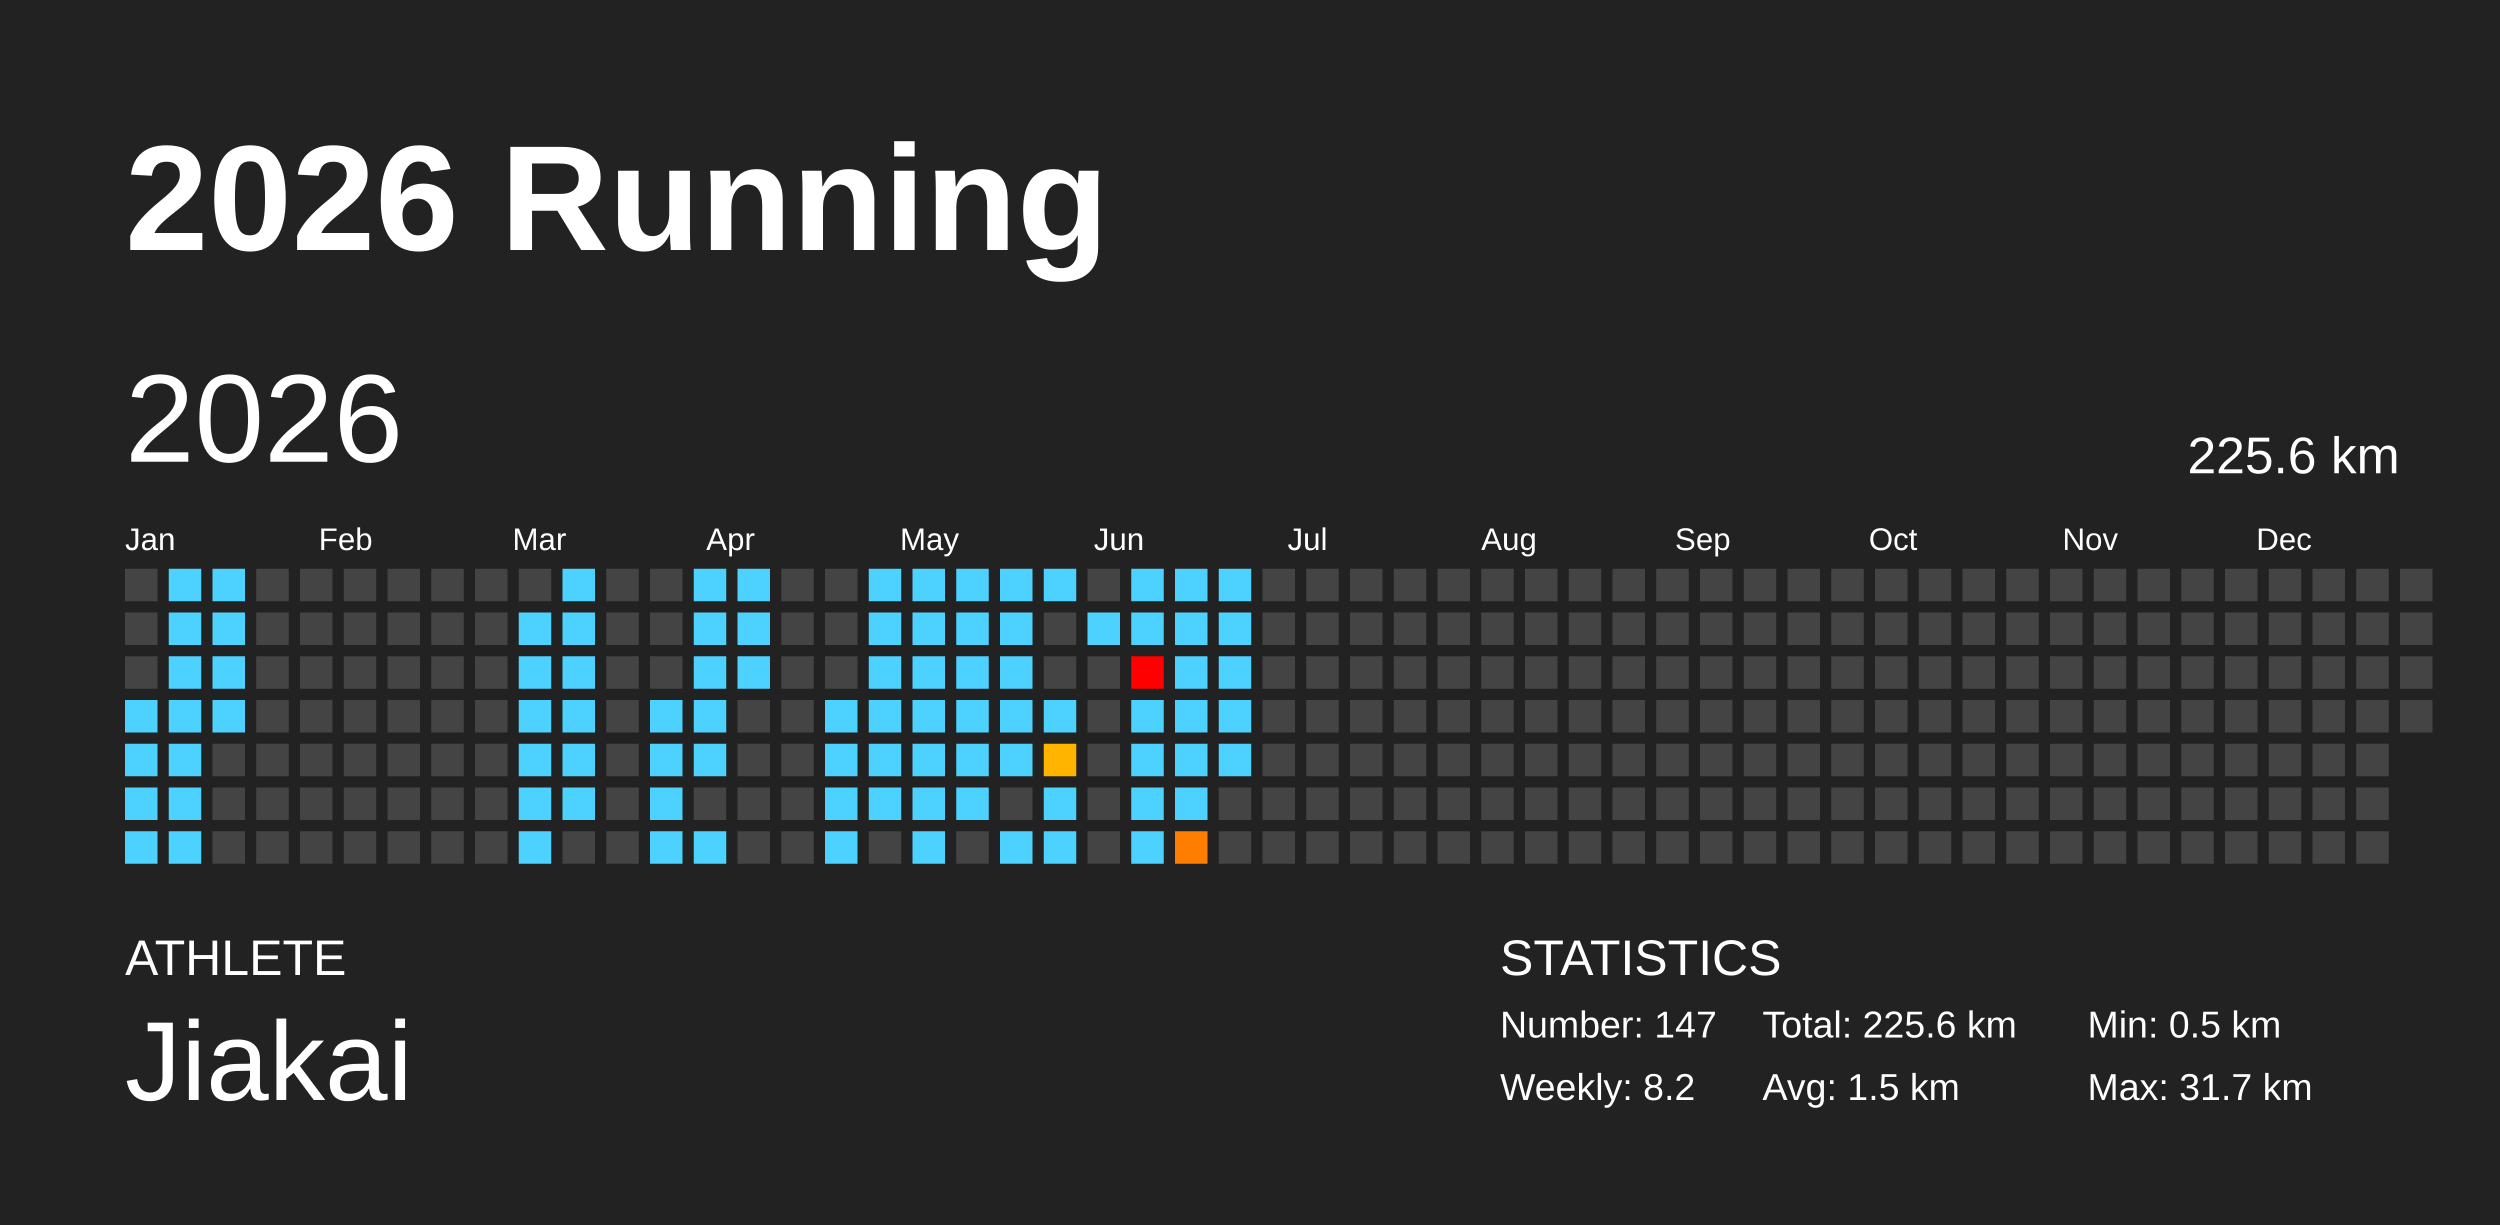
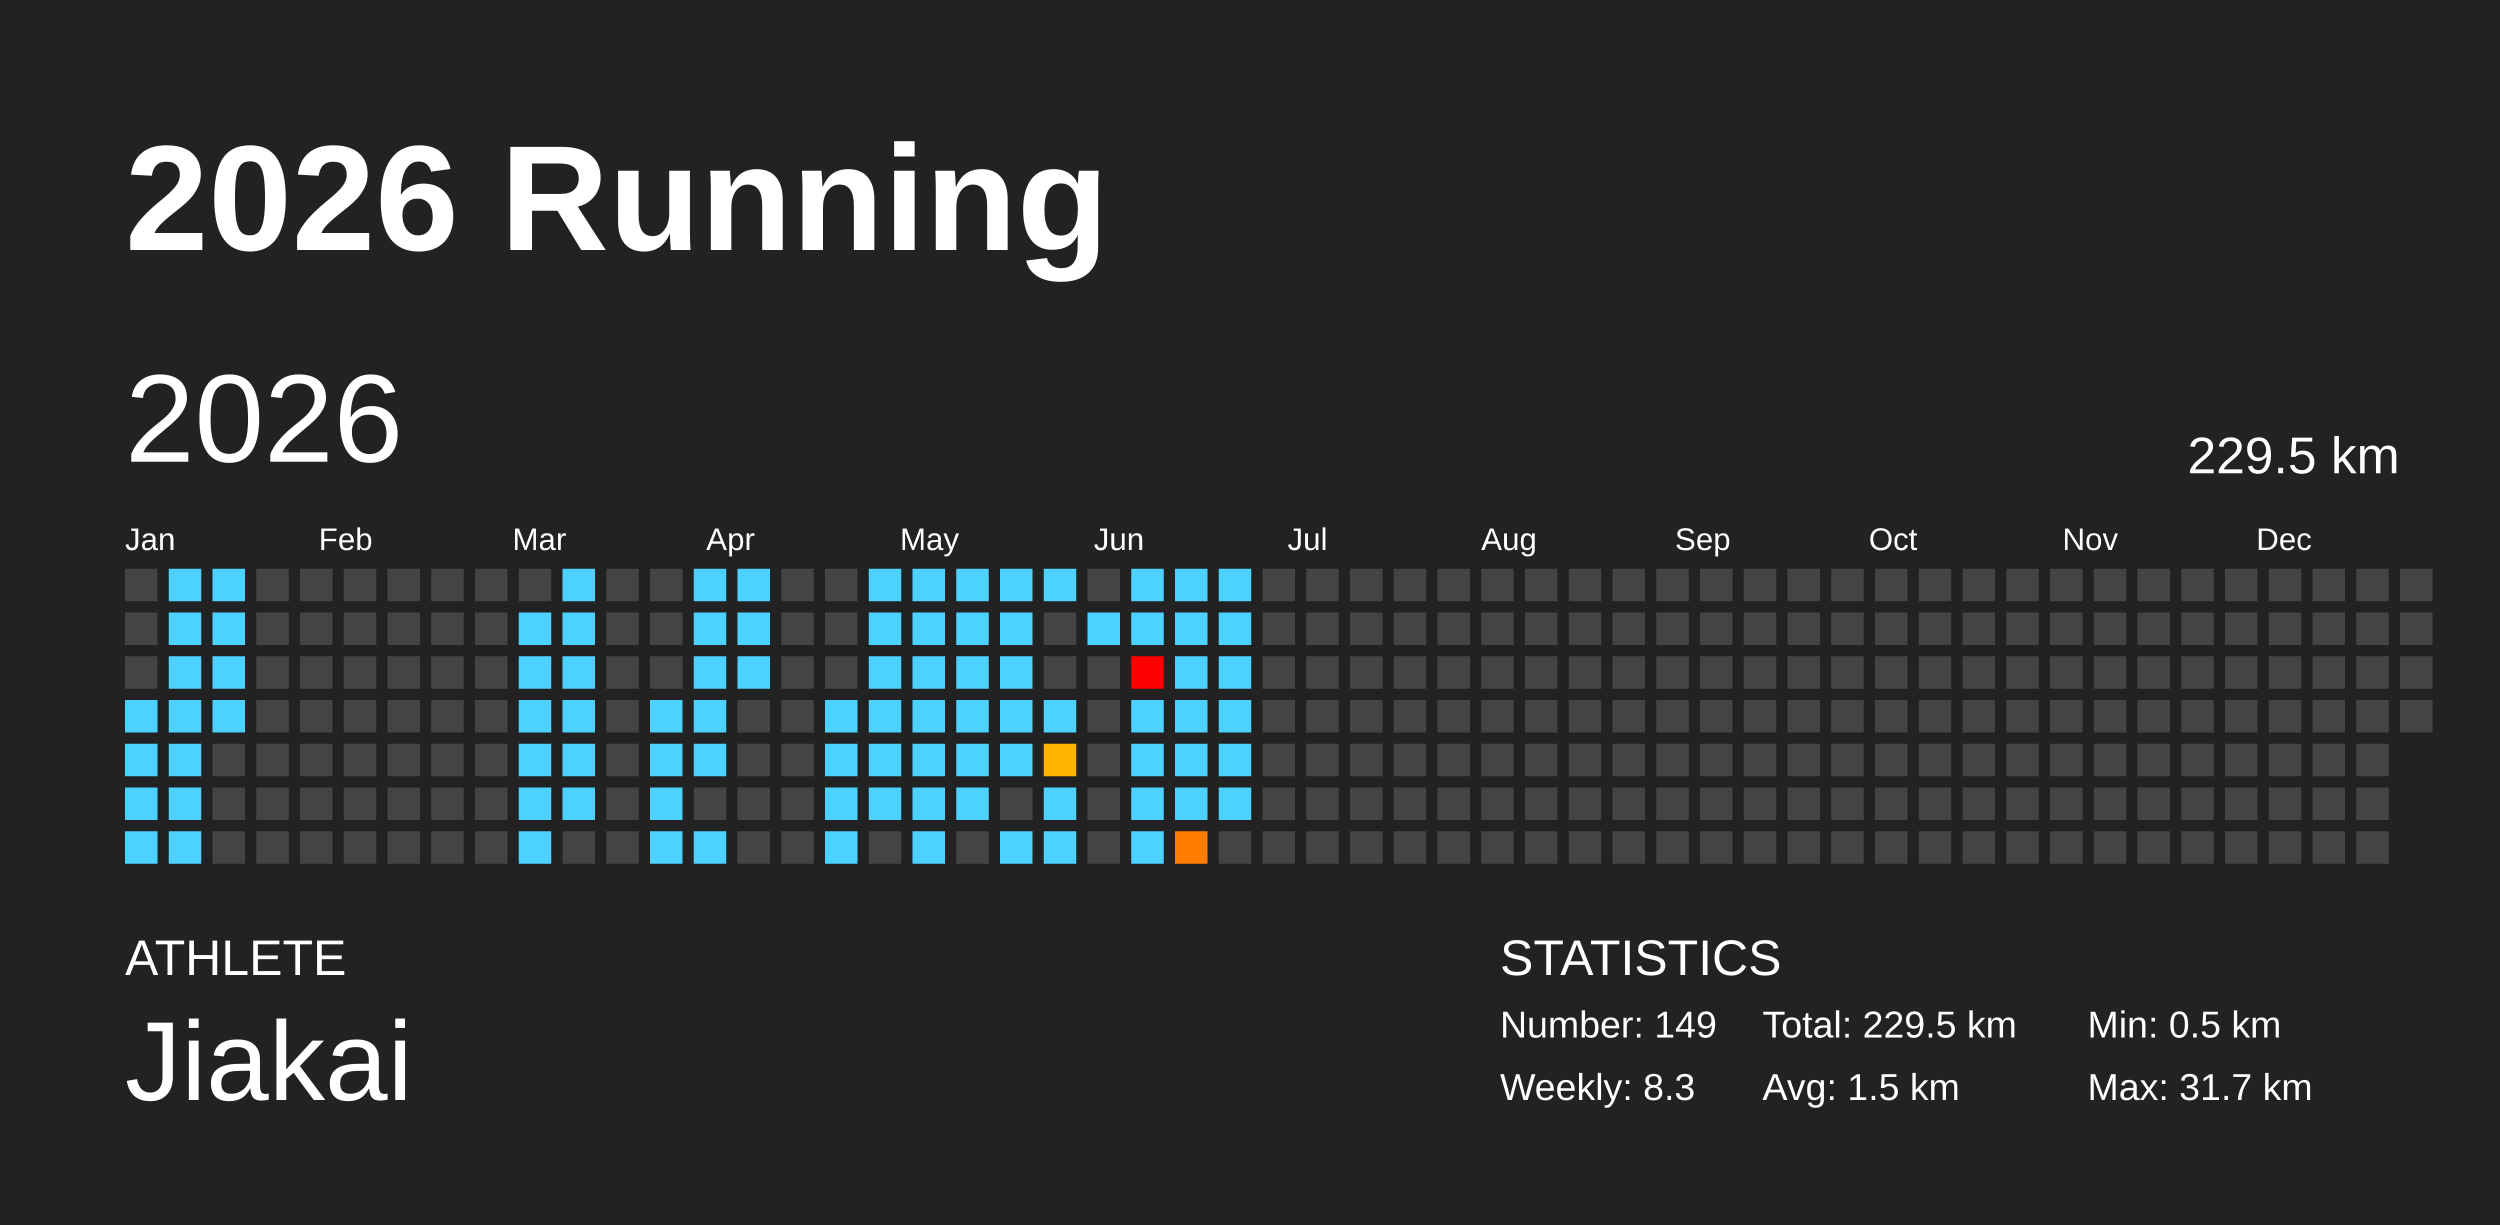
<svg xmlns="http://www.w3.org/2000/svg" baseProfile="full" height="98mm" version="1.1" viewBox="0,0,200,98" width="200mm">
  <defs />
  <rect fill="#222222" height="98" width="200" x="0" y="0" />
  <text fill="#FFFFFF" style="font-size:12px; font-family:Arial; font-weight:bold;" x="10" y="20">2026 Running</text>
  <text fill="#FFFFFF" style="font-size:4px; font-family:Arial" x="10" y="78">ATHLETE</text>
  <text fill="#FFFFFF" style="font-size:9px; font-family:Arial" x="10" y="88">Jiakai</text>
  <text fill="#FFFFFF" style="font-size:4px; font-family:Arial" x="120" y="78">STATISTICS</text>
-   <text fill="#FFFFFF" style="font-size:3px; font-family:Arial" x="120" y="83">Number: 147</text>
-   <text fill="#FFFFFF" style="font-size:3px; font-family:Arial" x="120" y="88">Weekly: 8.2</text>
-   <text fill="#FFFFFF" style="font-size:3px; font-family:Arial" x="141" y="83">Total: 225.6 km</text>
+   <text fill="#FFFFFF" style="font-size:3px; font-family:Arial" x="120" y="83">Number: 149</text>
+   <text fill="#FFFFFF" style="font-size:3px; font-family:Arial" x="120" y="88">Weekly: 8.3</text>
+   <text fill="#FFFFFF" style="font-size:3px; font-family:Arial" x="141" y="83">Total: 229.5 km</text>
  <text fill="#FFFFFF" style="font-size:3px; font-family:Arial" x="141" y="88">Avg: 1.5 km</text>
  <text fill="#FFFFFF" style="font-size:3px; font-family:Arial" x="167" y="83">Min: 0.5 km</text>
  <text fill="#FFFFFF" style="font-size:3px; font-family:Arial" x="167" y="88">Max: 31.7 km</text>
  <text dominant-baseline="hanging" fill="#FFFFFF" style="font-size:10.0px; font-family:Arial;" x="10" y="30">2026</text>
-   <text dominant-baseline="hanging" fill="#FFFFFF" style="font-size:4.125px; font-family:Arial;" x="175" y="35">225.6 km</text>
+   <text dominant-baseline="hanging" fill="#FFFFFF" style="font-size:4.125px; font-family:Arial;" x="175" y="35">229.5 km</text>
  <text fill="#FFFFFF" style="font-size:2.5px; font-family:Arial" x="10.0" y="44">Jan</text>
  <text fill="#FFFFFF" style="font-size:2.5px; font-family:Arial" x="25.5" y="44">Feb</text>
  <text fill="#FFFFFF" style="font-size:2.5px; font-family:Arial" x="41.0" y="44">Mar</text>
  <text fill="#FFFFFF" style="font-size:2.5px; font-family:Arial" x="56.5" y="44">Apr</text>
  <text fill="#FFFFFF" style="font-size:2.5px; font-family:Arial" x="72.0" y="44">May</text>
  <text fill="#FFFFFF" style="font-size:2.5px; font-family:Arial" x="87.5" y="44">Jun</text>
  <text fill="#FFFFFF" style="font-size:2.5px; font-family:Arial" x="103.0" y="44">Jul</text>
  <text fill="#FFFFFF" style="font-size:2.5px; font-family:Arial" x="118.5" y="44">Aug</text>
  <text fill="#FFFFFF" style="font-size:2.5px; font-family:Arial" x="134.0" y="44">Sep</text>
  <text fill="#FFFFFF" style="font-size:2.5px; font-family:Arial" x="149.5" y="44">Oct</text>
  <text fill="#FFFFFF" style="font-size:2.5px; font-family:Arial" x="165.0" y="44">Nov</text>
  <text fill="#FFFFFF" style="font-size:2.5px; font-family:Arial" x="180.5" y="44">Dec</text>
  <rect fill="#444444" height="2.6" width="2.6" x="10.0" y="45.5" />
  <rect fill="#444444" height="2.6" width="2.6" x="10.0" y="49.0" />
  <rect fill="#444444" height="2.6" width="2.6" x="10.0" y="52.5" />
  <rect fill="#4dd2ff" height="2.6" width="2.6" x="10.0" y="56.0" />
  <rect fill="#4dd2ff" height="2.6" width="2.6" x="10.0" y="59.5" />
  <rect fill="#4dd2ff" height="2.6" width="2.6" x="10.0" y="63.0" />
  <rect fill="#4dd2ff" height="2.6" width="2.6" x="10.0" y="66.5" />
  <rect fill="#4dd2ff" height="2.6" width="2.6" x="13.5" y="45.5" />
  <rect fill="#4dd2ff" height="2.6" width="2.6" x="13.5" y="49.0" />
  <rect fill="#4dd2ff" height="2.6" width="2.6" x="13.5" y="52.5" />
  <rect fill="#4dd2ff" height="2.6" width="2.6" x="13.5" y="56.0" />
  <rect fill="#4dd2ff" height="2.6" width="2.6" x="13.5" y="59.5" />
  <rect fill="#4dd2ff" height="2.6" width="2.6" x="13.5" y="63.0" />
  <rect fill="#4dd2ff" height="2.6" width="2.6" x="13.5" y="66.5" />
  <rect fill="#4dd2ff" height="2.6" width="2.6" x="17.0" y="45.5" />
  <rect fill="#4dd2ff" height="2.6" width="2.6" x="17.0" y="49.0" />
  <rect fill="#4dd2ff" height="2.6" width="2.6" x="17.0" y="52.5" />
  <rect fill="#4dd2ff" height="2.6" width="2.6" x="17.0" y="56.0" />
  <rect fill="#444444" height="2.6" width="2.6" x="17.0" y="59.5" />
  <rect fill="#444444" height="2.6" width="2.6" x="17.0" y="63.0" />
  <rect fill="#444444" height="2.6" width="2.6" x="17.0" y="66.5" />
  <rect fill="#444444" height="2.6" width="2.6" x="20.5" y="45.5" />
  <rect fill="#444444" height="2.6" width="2.6" x="20.5" y="49.0" />
  <rect fill="#444444" height="2.6" width="2.6" x="20.5" y="52.5" />
  <rect fill="#444444" height="2.6" width="2.6" x="20.5" y="56.0" />
  <rect fill="#444444" height="2.6" width="2.6" x="20.5" y="59.5" />
  <rect fill="#444444" height="2.6" width="2.6" x="20.5" y="63.0" />
  <rect fill="#444444" height="2.6" width="2.6" x="20.5" y="66.5" />
  <rect fill="#444444" height="2.6" width="2.6" x="24.0" y="45.5" />
  <rect fill="#444444" height="2.6" width="2.6" x="24.0" y="49.0" />
  <rect fill="#444444" height="2.6" width="2.6" x="24.0" y="52.5" />
  <rect fill="#444444" height="2.6" width="2.6" x="24.0" y="56.0" />
  <rect fill="#444444" height="2.6" width="2.6" x="24.0" y="59.5" />
  <rect fill="#444444" height="2.6" width="2.6" x="24.0" y="63.0" />
  <rect fill="#444444" height="2.6" width="2.6" x="24.0" y="66.5" />
  <rect fill="#444444" height="2.6" width="2.6" x="27.5" y="45.5" />
  <rect fill="#444444" height="2.6" width="2.6" x="27.5" y="49.0" />
  <rect fill="#444444" height="2.6" width="2.6" x="27.5" y="52.5" />
  <rect fill="#444444" height="2.6" width="2.6" x="27.5" y="56.0" />
  <rect fill="#444444" height="2.6" width="2.6" x="27.5" y="59.5" />
  <rect fill="#444444" height="2.6" width="2.6" x="27.5" y="63.0" />
  <rect fill="#444444" height="2.6" width="2.6" x="27.5" y="66.5" />
  <rect fill="#444444" height="2.6" width="2.6" x="31.0" y="45.5" />
  <rect fill="#444444" height="2.6" width="2.6" x="31.0" y="49.0" />
  <rect fill="#444444" height="2.6" width="2.6" x="31.0" y="52.5" />
  <rect fill="#444444" height="2.6" width="2.6" x="31.0" y="56.0" />
  <rect fill="#444444" height="2.6" width="2.6" x="31.0" y="59.5" />
  <rect fill="#444444" height="2.6" width="2.6" x="31.0" y="63.0" />
  <rect fill="#444444" height="2.6" width="2.6" x="31.0" y="66.5" />
  <rect fill="#444444" height="2.6" width="2.6" x="34.5" y="45.5" />
  <rect fill="#444444" height="2.6" width="2.6" x="34.5" y="49.0" />
  <rect fill="#444444" height="2.6" width="2.6" x="34.5" y="52.5" />
  <rect fill="#444444" height="2.6" width="2.6" x="34.5" y="56.0" />
  <rect fill="#444444" height="2.6" width="2.6" x="34.5" y="59.5" />
  <rect fill="#444444" height="2.6" width="2.6" x="34.5" y="63.0" />
  <rect fill="#444444" height="2.6" width="2.6" x="34.5" y="66.5" />
  <rect fill="#444444" height="2.6" width="2.6" x="38.0" y="45.5" />
  <rect fill="#444444" height="2.6" width="2.6" x="38.0" y="49.0" />
  <rect fill="#444444" height="2.6" width="2.6" x="38.0" y="52.5" />
  <rect fill="#444444" height="2.6" width="2.6" x="38.0" y="56.0" />
  <rect fill="#444444" height="2.6" width="2.6" x="38.0" y="59.5" />
  <rect fill="#444444" height="2.6" width="2.6" x="38.0" y="63.0" />
  <rect fill="#444444" height="2.6" width="2.6" x="38.0" y="66.5" />
  <rect fill="#444444" height="2.6" width="2.6" x="41.5" y="45.5" />
  <rect fill="#4dd2ff" height="2.6" width="2.6" x="41.5" y="49.0" />
  <rect fill="#4dd2ff" height="2.6" width="2.6" x="41.5" y="52.5" />
  <rect fill="#4dd2ff" height="2.6" width="2.6" x="41.5" y="56.0" />
  <rect fill="#4dd2ff" height="2.6" width="2.6" x="41.5" y="59.5" />
  <rect fill="#4dd2ff" height="2.6" width="2.6" x="41.5" y="63.0" />
  <rect fill="#4dd2ff" height="2.6" width="2.6" x="41.5" y="66.5" />
  <rect fill="#4dd2ff" height="2.6" width="2.6" x="45.0" y="45.5" />
  <rect fill="#4dd2ff" height="2.6" width="2.6" x="45.0" y="49.0" />
  <rect fill="#4dd2ff" height="2.6" width="2.6" x="45.0" y="52.5" />
  <rect fill="#4dd2ff" height="2.6" width="2.6" x="45.0" y="56.0" />
  <rect fill="#4dd2ff" height="2.6" width="2.6" x="45.0" y="59.5" />
  <rect fill="#4dd2ff" height="2.6" width="2.6" x="45.0" y="63.0" />
  <rect fill="#444444" height="2.6" width="2.6" x="45.0" y="66.5" />
  <rect fill="#444444" height="2.6" width="2.6" x="48.5" y="45.5" />
  <rect fill="#444444" height="2.6" width="2.6" x="48.5" y="49.0" />
  <rect fill="#444444" height="2.6" width="2.6" x="48.5" y="52.5" />
  <rect fill="#444444" height="2.6" width="2.6" x="48.5" y="56.0" />
  <rect fill="#444444" height="2.6" width="2.6" x="48.5" y="59.5" />
  <rect fill="#444444" height="2.6" width="2.6" x="48.5" y="63.0" />
  <rect fill="#444444" height="2.6" width="2.6" x="48.5" y="66.5" />
  <rect fill="#444444" height="2.6" width="2.6" x="52.0" y="45.5" />
  <rect fill="#444444" height="2.6" width="2.6" x="52.0" y="49.0" />
  <rect fill="#444444" height="2.6" width="2.6" x="52.0" y="52.5" />
  <rect fill="#4dd2ff" height="2.6" width="2.6" x="52.0" y="56.0" />
  <rect fill="#4dd2ff" height="2.6" width="2.6" x="52.0" y="59.5" />
  <rect fill="#4dd2ff" height="2.6" width="2.6" x="52.0" y="63.0" />
  <rect fill="#4dd2ff" height="2.6" width="2.6" x="52.0" y="66.5" />
  <rect fill="#4dd2ff" height="2.6" width="2.6" x="55.5" y="45.5" />
  <rect fill="#4dd2ff" height="2.6" width="2.6" x="55.5" y="49.0" />
  <rect fill="#4dd2ff" height="2.6" width="2.6" x="55.5" y="52.5" />
  <rect fill="#4dd2ff" height="2.6" width="2.6" x="55.5" y="56.0" />
  <rect fill="#4dd2ff" height="2.6" width="2.6" x="55.5" y="59.5" />
  <rect fill="#444444" height="2.6" width="2.6" x="55.5" y="63.0" />
  <rect fill="#4dd2ff" height="2.6" width="2.6" x="55.5" y="66.5" />
  <rect fill="#4dd2ff" height="2.6" width="2.6" x="59.0" y="45.5" />
  <rect fill="#4dd2ff" height="2.6" width="2.6" x="59.0" y="49.0" />
  <rect fill="#4dd2ff" height="2.6" width="2.6" x="59.0" y="52.5" />
  <rect fill="#444444" height="2.6" width="2.6" x="59.0" y="56.0" />
  <rect fill="#444444" height="2.6" width="2.6" x="59.0" y="59.5" />
  <rect fill="#444444" height="2.6" width="2.6" x="59.0" y="63.0" />
  <rect fill="#444444" height="2.6" width="2.6" x="59.0" y="66.5" />
  <rect fill="#444444" height="2.6" width="2.6" x="62.5" y="45.5" />
  <rect fill="#444444" height="2.6" width="2.6" x="62.5" y="49.0" />
  <rect fill="#444444" height="2.6" width="2.6" x="62.5" y="52.5" />
  <rect fill="#444444" height="2.6" width="2.6" x="62.5" y="56.0" />
  <rect fill="#444444" height="2.6" width="2.6" x="62.5" y="59.5" />
  <rect fill="#444444" height="2.6" width="2.6" x="62.5" y="63.0" />
  <rect fill="#444444" height="2.6" width="2.6" x="62.5" y="66.5" />
  <rect fill="#444444" height="2.6" width="2.6" x="66.0" y="45.5" />
  <rect fill="#444444" height="2.6" width="2.6" x="66.0" y="49.0" />
  <rect fill="#444444" height="2.6" width="2.6" x="66.0" y="52.5" />
  <rect fill="#4dd2ff" height="2.6" width="2.6" x="66.0" y="56.0" />
  <rect fill="#4dd2ff" height="2.6" width="2.6" x="66.0" y="59.5" />
  <rect fill="#4dd2ff" height="2.6" width="2.6" x="66.0" y="63.0" />
  <rect fill="#4dd2ff" height="2.6" width="2.6" x="66.0" y="66.5" />
  <rect fill="#4dd2ff" height="2.6" width="2.6" x="69.5" y="45.5" />
  <rect fill="#4dd2ff" height="2.6" width="2.6" x="69.5" y="49.0" />
  <rect fill="#4dd2ff" height="2.6" width="2.6" x="69.5" y="52.5" />
  <rect fill="#4dd2ff" height="2.6" width="2.6" x="69.5" y="56.0" />
  <rect fill="#4dd2ff" height="2.6" width="2.6" x="69.5" y="59.5" />
  <rect fill="#4dd2ff" height="2.6" width="2.6" x="69.5" y="63.0" />
  <rect fill="#444444" height="2.6" width="2.6" x="69.5" y="66.5" />
  <rect fill="#4dd2ff" height="2.6" width="2.6" x="73.0" y="45.5" />
  <rect fill="#4dd2ff" height="2.6" width="2.6" x="73.0" y="49.0" />
  <rect fill="#4dd2ff" height="2.6" width="2.6" x="73.0" y="52.5" />
  <rect fill="#4dd2ff" height="2.6" width="2.6" x="73.0" y="56.0" />
  <rect fill="#4dd2ff" height="2.6" width="2.6" x="73.0" y="59.5" />
  <rect fill="#4dd2ff" height="2.6" width="2.6" x="73.0" y="63.0" />
  <rect fill="#4dd2ff" height="2.6" width="2.6" x="73.0" y="66.5" />
  <rect fill="#4dd2ff" height="2.6" width="2.6" x="76.5" y="45.5" />
  <rect fill="#4dd2ff" height="2.6" width="2.6" x="76.5" y="49.0" />
  <rect fill="#4dd2ff" height="2.6" width="2.6" x="76.5" y="52.5" />
  <rect fill="#4dd2ff" height="2.6" width="2.6" x="76.5" y="56.0" />
  <rect fill="#4dd2ff" height="2.6" width="2.6" x="76.5" y="59.5" />
  <rect fill="#4dd2ff" height="2.6" width="2.6" x="76.5" y="63.0" />
  <rect fill="#444444" height="2.6" width="2.6" x="76.5" y="66.5" />
  <rect fill="#4dd2ff" height="2.6" width="2.6" x="80.0" y="45.5" />
  <rect fill="#4dd2ff" height="2.6" width="2.6" x="80.0" y="49.0" />
  <rect fill="#4dd2ff" height="2.6" width="2.6" x="80.0" y="52.5" />
  <rect fill="#4dd2ff" height="2.6" width="2.6" x="80.0" y="56.0" />
  <rect fill="#4dd2ff" height="2.6" width="2.6" x="80.0" y="59.5" />
  <rect fill="#444444" height="2.6" width="2.6" x="80.0" y="63.0" />
  <rect fill="#4dd2ff" height="2.6" width="2.6" x="80.0" y="66.5" />
  <rect fill="#4dd2ff" height="2.6" width="2.6" x="83.5" y="45.5" />
  <rect fill="#444444" height="2.6" width="2.6" x="83.5" y="49.0" />
  <rect fill="#444444" height="2.6" width="2.6" x="83.5" y="52.5" />
  <rect fill="#4dd2ff" height="2.6" width="2.6" x="83.5" y="56.0" />
  <rect fill="#ffb400" height="2.6" width="2.6" x="83.5" y="59.5" />
  <rect fill="#4dd2ff" height="2.6" width="2.6" x="83.5" y="63.0" />
  <rect fill="#4dd2ff" height="2.6" width="2.6" x="83.5" y="66.5" />
  <rect fill="#444444" height="2.6" width="2.6" x="87.0" y="45.5" />
  <rect fill="#4dd2ff" height="2.6" width="2.6" x="87.0" y="49.0" />
  <rect fill="#444444" height="2.6" width="2.6" x="87.0" y="52.5" />
  <rect fill="#444444" height="2.6" width="2.6" x="87.0" y="56.0" />
  <rect fill="#444444" height="2.6" width="2.6" x="87.0" y="59.5" />
  <rect fill="#444444" height="2.6" width="2.6" x="87.0" y="63.0" />
  <rect fill="#444444" height="2.6" width="2.6" x="87.0" y="66.5" />
  <rect fill="#4dd2ff" height="2.6" width="2.6" x="90.5" y="45.5" />
  <rect fill="#4dd2ff" height="2.6" width="2.6" x="90.5" y="49.0" />
  <rect fill="red" height="2.6" width="2.6" x="90.5" y="52.5" />
  <rect fill="#4dd2ff" height="2.6" width="2.6" x="90.5" y="56.0" />
  <rect fill="#4dd2ff" height="2.6" width="2.6" x="90.5" y="59.5" />
  <rect fill="#4dd2ff" height="2.6" width="2.6" x="90.5" y="63.0" />
  <rect fill="#4dd2ff" height="2.6" width="2.6" x="90.5" y="66.5" />
  <rect fill="#4dd2ff" height="2.6" width="2.6" x="94.0" y="45.5" />
  <rect fill="#4dd2ff" height="2.6" width="2.6" x="94.0" y="49.0" />
  <rect fill="#4dd2ff" height="2.6" width="2.6" x="94.0" y="52.5" />
  <rect fill="#4dd2ff" height="2.6" width="2.6" x="94.0" y="56.0" />
  <rect fill="#4dd2ff" height="2.6" width="2.6" x="94.0" y="59.5" />
  <rect fill="#4dd2ff" height="2.6" width="2.6" x="94.0" y="63.0" />
  <rect fill="#ff7e00" height="2.6" width="2.6" x="94.0" y="66.5" />
  <rect fill="#4dd2ff" height="2.6" width="2.6" x="97.5" y="45.5" />
  <rect fill="#4dd2ff" height="2.6" width="2.6" x="97.5" y="49.0" />
  <rect fill="#4dd2ff" height="2.6" width="2.6" x="97.5" y="52.5" />
  <rect fill="#4dd2ff" height="2.6" width="2.6" x="97.5" y="56.0" />
  <rect fill="#4dd2ff" height="2.6" width="2.6" x="97.5" y="59.5" />
-   <rect fill="#444444" height="2.6" width="2.6" x="97.5" y="63.0" />
+   <rect fill="#4dd2ff" height="2.6" width="2.6" x="97.5" y="63.0" />
  <rect fill="#444444" height="2.6" width="2.6" x="97.5" y="66.5" />
  <rect fill="#444444" height="2.6" width="2.6" x="101.0" y="45.5" />
  <rect fill="#444444" height="2.6" width="2.6" x="101.0" y="49.0" />
  <rect fill="#444444" height="2.6" width="2.6" x="101.0" y="52.5" />
  <rect fill="#444444" height="2.6" width="2.6" x="101.0" y="56.0" />
  <rect fill="#444444" height="2.6" width="2.6" x="101.0" y="59.5" />
  <rect fill="#444444" height="2.6" width="2.6" x="101.0" y="63.0" />
  <rect fill="#444444" height="2.6" width="2.6" x="101.0" y="66.5" />
  <rect fill="#444444" height="2.6" width="2.6" x="104.5" y="45.5" />
  <rect fill="#444444" height="2.6" width="2.6" x="104.5" y="49.0" />
  <rect fill="#444444" height="2.6" width="2.6" x="104.5" y="52.5" />
  <rect fill="#444444" height="2.6" width="2.6" x="104.5" y="56.0" />
  <rect fill="#444444" height="2.6" width="2.6" x="104.5" y="59.5" />
  <rect fill="#444444" height="2.6" width="2.6" x="104.5" y="63.0" />
  <rect fill="#444444" height="2.6" width="2.6" x="104.5" y="66.5" />
  <rect fill="#444444" height="2.6" width="2.6" x="108.0" y="45.5" />
  <rect fill="#444444" height="2.6" width="2.6" x="108.0" y="49.0" />
  <rect fill="#444444" height="2.6" width="2.6" x="108.0" y="52.5" />
  <rect fill="#444444" height="2.6" width="2.6" x="108.0" y="56.0" />
  <rect fill="#444444" height="2.6" width="2.6" x="108.0" y="59.5" />
  <rect fill="#444444" height="2.6" width="2.6" x="108.0" y="63.0" />
  <rect fill="#444444" height="2.6" width="2.6" x="108.0" y="66.5" />
  <rect fill="#444444" height="2.6" width="2.6" x="111.5" y="45.5" />
  <rect fill="#444444" height="2.6" width="2.6" x="111.5" y="49.0" />
  <rect fill="#444444" height="2.6" width="2.6" x="111.5" y="52.5" />
  <rect fill="#444444" height="2.6" width="2.6" x="111.5" y="56.0" />
  <rect fill="#444444" height="2.6" width="2.6" x="111.5" y="59.5" />
  <rect fill="#444444" height="2.6" width="2.6" x="111.5" y="63.0" />
  <rect fill="#444444" height="2.6" width="2.6" x="111.5" y="66.5" />
  <rect fill="#444444" height="2.6" width="2.6" x="115.0" y="45.5" />
  <rect fill="#444444" height="2.6" width="2.6" x="115.0" y="49.0" />
  <rect fill="#444444" height="2.6" width="2.6" x="115.0" y="52.5" />
  <rect fill="#444444" height="2.6" width="2.6" x="115.0" y="56.0" />
  <rect fill="#444444" height="2.6" width="2.6" x="115.0" y="59.5" />
  <rect fill="#444444" height="2.6" width="2.6" x="115.0" y="63.0" />
  <rect fill="#444444" height="2.6" width="2.6" x="115.0" y="66.5" />
  <rect fill="#444444" height="2.6" width="2.6" x="118.5" y="45.5" />
  <rect fill="#444444" height="2.6" width="2.6" x="118.5" y="49.0" />
  <rect fill="#444444" height="2.6" width="2.6" x="118.5" y="52.5" />
  <rect fill="#444444" height="2.6" width="2.6" x="118.5" y="56.0" />
  <rect fill="#444444" height="2.6" width="2.6" x="118.5" y="59.5" />
  <rect fill="#444444" height="2.6" width="2.6" x="118.5" y="63.0" />
  <rect fill="#444444" height="2.6" width="2.6" x="118.5" y="66.5" />
  <rect fill="#444444" height="2.6" width="2.6" x="122.0" y="45.5" />
  <rect fill="#444444" height="2.6" width="2.6" x="122.0" y="49.0" />
  <rect fill="#444444" height="2.6" width="2.6" x="122.0" y="52.5" />
  <rect fill="#444444" height="2.6" width="2.6" x="122.0" y="56.0" />
  <rect fill="#444444" height="2.6" width="2.6" x="122.0" y="59.5" />
  <rect fill="#444444" height="2.6" width="2.6" x="122.0" y="63.0" />
  <rect fill="#444444" height="2.6" width="2.6" x="122.0" y="66.5" />
  <rect fill="#444444" height="2.6" width="2.6" x="125.5" y="45.5" />
  <rect fill="#444444" height="2.6" width="2.6" x="125.5" y="49.0" />
  <rect fill="#444444" height="2.6" width="2.6" x="125.5" y="52.5" />
  <rect fill="#444444" height="2.6" width="2.6" x="125.5" y="56.0" />
  <rect fill="#444444" height="2.6" width="2.6" x="125.5" y="59.5" />
  <rect fill="#444444" height="2.6" width="2.6" x="125.5" y="63.0" />
  <rect fill="#444444" height="2.6" width="2.6" x="125.5" y="66.5" />
  <rect fill="#444444" height="2.6" width="2.6" x="129.0" y="45.5" />
  <rect fill="#444444" height="2.6" width="2.6" x="129.0" y="49.0" />
  <rect fill="#444444" height="2.6" width="2.6" x="129.0" y="52.5" />
  <rect fill="#444444" height="2.6" width="2.6" x="129.0" y="56.0" />
  <rect fill="#444444" height="2.6" width="2.6" x="129.0" y="59.5" />
  <rect fill="#444444" height="2.6" width="2.6" x="129.0" y="63.0" />
  <rect fill="#444444" height="2.6" width="2.6" x="129.0" y="66.5" />
  <rect fill="#444444" height="2.6" width="2.6" x="132.5" y="45.5" />
  <rect fill="#444444" height="2.6" width="2.6" x="132.5" y="49.0" />
  <rect fill="#444444" height="2.6" width="2.6" x="132.5" y="52.5" />
  <rect fill="#444444" height="2.6" width="2.6" x="132.5" y="56.0" />
  <rect fill="#444444" height="2.6" width="2.6" x="132.5" y="59.5" />
  <rect fill="#444444" height="2.6" width="2.6" x="132.5" y="63.0" />
  <rect fill="#444444" height="2.6" width="2.6" x="132.5" y="66.5" />
  <rect fill="#444444" height="2.6" width="2.6" x="136.0" y="45.5" />
  <rect fill="#444444" height="2.6" width="2.6" x="136.0" y="49.0" />
  <rect fill="#444444" height="2.6" width="2.6" x="136.0" y="52.5" />
  <rect fill="#444444" height="2.6" width="2.6" x="136.0" y="56.0" />
  <rect fill="#444444" height="2.6" width="2.6" x="136.0" y="59.5" />
  <rect fill="#444444" height="2.6" width="2.6" x="136.0" y="63.0" />
  <rect fill="#444444" height="2.6" width="2.6" x="136.0" y="66.5" />
  <rect fill="#444444" height="2.6" width="2.6" x="139.5" y="45.5" />
  <rect fill="#444444" height="2.6" width="2.6" x="139.5" y="49.0" />
  <rect fill="#444444" height="2.6" width="2.6" x="139.5" y="52.5" />
  <rect fill="#444444" height="2.6" width="2.6" x="139.5" y="56.0" />
  <rect fill="#444444" height="2.6" width="2.6" x="139.5" y="59.5" />
  <rect fill="#444444" height="2.6" width="2.6" x="139.5" y="63.0" />
  <rect fill="#444444" height="2.6" width="2.6" x="139.5" y="66.5" />
  <rect fill="#444444" height="2.6" width="2.6" x="143.0" y="45.5" />
  <rect fill="#444444" height="2.6" width="2.6" x="143.0" y="49.0" />
  <rect fill="#444444" height="2.6" width="2.6" x="143.0" y="52.5" />
  <rect fill="#444444" height="2.6" width="2.6" x="143.0" y="56.0" />
  <rect fill="#444444" height="2.6" width="2.6" x="143.0" y="59.5" />
  <rect fill="#444444" height="2.6" width="2.6" x="143.0" y="63.0" />
  <rect fill="#444444" height="2.6" width="2.6" x="143.0" y="66.5" />
  <rect fill="#444444" height="2.6" width="2.6" x="146.5" y="45.5" />
  <rect fill="#444444" height="2.6" width="2.6" x="146.5" y="49.0" />
  <rect fill="#444444" height="2.6" width="2.6" x="146.5" y="52.5" />
  <rect fill="#444444" height="2.6" width="2.6" x="146.5" y="56.0" />
  <rect fill="#444444" height="2.6" width="2.6" x="146.5" y="59.5" />
  <rect fill="#444444" height="2.6" width="2.6" x="146.5" y="63.0" />
  <rect fill="#444444" height="2.6" width="2.6" x="146.5" y="66.5" />
  <rect fill="#444444" height="2.6" width="2.6" x="150.0" y="45.5" />
  <rect fill="#444444" height="2.6" width="2.6" x="150.0" y="49.0" />
  <rect fill="#444444" height="2.6" width="2.6" x="150.0" y="52.5" />
  <rect fill="#444444" height="2.6" width="2.6" x="150.0" y="56.0" />
  <rect fill="#444444" height="2.6" width="2.6" x="150.0" y="59.5" />
  <rect fill="#444444" height="2.6" width="2.6" x="150.0" y="63.0" />
  <rect fill="#444444" height="2.6" width="2.6" x="150.0" y="66.5" />
  <rect fill="#444444" height="2.6" width="2.6" x="153.5" y="45.5" />
  <rect fill="#444444" height="2.6" width="2.6" x="153.5" y="49.0" />
  <rect fill="#444444" height="2.6" width="2.6" x="153.5" y="52.5" />
  <rect fill="#444444" height="2.6" width="2.6" x="153.5" y="56.0" />
  <rect fill="#444444" height="2.6" width="2.6" x="153.5" y="59.5" />
  <rect fill="#444444" height="2.6" width="2.6" x="153.5" y="63.0" />
  <rect fill="#444444" height="2.6" width="2.6" x="153.5" y="66.5" />
  <rect fill="#444444" height="2.6" width="2.6" x="157.0" y="45.5" />
  <rect fill="#444444" height="2.6" width="2.6" x="157.0" y="49.0" />
  <rect fill="#444444" height="2.6" width="2.6" x="157.0" y="52.5" />
  <rect fill="#444444" height="2.6" width="2.6" x="157.0" y="56.0" />
  <rect fill="#444444" height="2.6" width="2.6" x="157.0" y="59.5" />
  <rect fill="#444444" height="2.6" width="2.6" x="157.0" y="63.0" />
  <rect fill="#444444" height="2.6" width="2.6" x="157.0" y="66.5" />
  <rect fill="#444444" height="2.6" width="2.6" x="160.5" y="45.5" />
  <rect fill="#444444" height="2.6" width="2.6" x="160.5" y="49.0" />
  <rect fill="#444444" height="2.6" width="2.6" x="160.5" y="52.5" />
  <rect fill="#444444" height="2.6" width="2.6" x="160.5" y="56.0" />
  <rect fill="#444444" height="2.6" width="2.6" x="160.5" y="59.5" />
  <rect fill="#444444" height="2.6" width="2.6" x="160.5" y="63.0" />
  <rect fill="#444444" height="2.6" width="2.6" x="160.5" y="66.5" />
  <rect fill="#444444" height="2.6" width="2.6" x="164.0" y="45.5" />
  <rect fill="#444444" height="2.6" width="2.6" x="164.0" y="49.0" />
  <rect fill="#444444" height="2.6" width="2.6" x="164.0" y="52.5" />
  <rect fill="#444444" height="2.6" width="2.6" x="164.0" y="56.0" />
  <rect fill="#444444" height="2.6" width="2.6" x="164.0" y="59.5" />
  <rect fill="#444444" height="2.6" width="2.6" x="164.0" y="63.0" />
  <rect fill="#444444" height="2.6" width="2.6" x="164.0" y="66.5" />
  <rect fill="#444444" height="2.6" width="2.6" x="167.5" y="45.5" />
  <rect fill="#444444" height="2.6" width="2.6" x="167.5" y="49.0" />
  <rect fill="#444444" height="2.6" width="2.6" x="167.5" y="52.5" />
  <rect fill="#444444" height="2.6" width="2.6" x="167.5" y="56.0" />
  <rect fill="#444444" height="2.6" width="2.6" x="167.5" y="59.5" />
  <rect fill="#444444" height="2.6" width="2.6" x="167.5" y="63.0" />
  <rect fill="#444444" height="2.6" width="2.6" x="167.5" y="66.5" />
  <rect fill="#444444" height="2.6" width="2.6" x="171.0" y="45.5" />
  <rect fill="#444444" height="2.6" width="2.6" x="171.0" y="49.0" />
  <rect fill="#444444" height="2.6" width="2.6" x="171.0" y="52.5" />
  <rect fill="#444444" height="2.6" width="2.6" x="171.0" y="56.0" />
  <rect fill="#444444" height="2.6" width="2.6" x="171.0" y="59.5" />
  <rect fill="#444444" height="2.6" width="2.6" x="171.0" y="63.0" />
  <rect fill="#444444" height="2.6" width="2.6" x="171.0" y="66.5" />
  <rect fill="#444444" height="2.6" width="2.6" x="174.5" y="45.5" />
  <rect fill="#444444" height="2.6" width="2.6" x="174.5" y="49.0" />
  <rect fill="#444444" height="2.6" width="2.6" x="174.5" y="52.5" />
  <rect fill="#444444" height="2.6" width="2.6" x="174.5" y="56.0" />
  <rect fill="#444444" height="2.6" width="2.6" x="174.5" y="59.5" />
  <rect fill="#444444" height="2.6" width="2.6" x="174.5" y="63.0" />
  <rect fill="#444444" height="2.6" width="2.6" x="174.5" y="66.5" />
  <rect fill="#444444" height="2.6" width="2.6" x="178.0" y="45.5" />
  <rect fill="#444444" height="2.6" width="2.6" x="178.0" y="49.0" />
  <rect fill="#444444" height="2.6" width="2.6" x="178.0" y="52.5" />
  <rect fill="#444444" height="2.6" width="2.6" x="178.0" y="56.0" />
  <rect fill="#444444" height="2.6" width="2.6" x="178.0" y="59.5" />
  <rect fill="#444444" height="2.6" width="2.6" x="178.0" y="63.0" />
  <rect fill="#444444" height="2.6" width="2.6" x="178.0" y="66.5" />
  <rect fill="#444444" height="2.6" width="2.6" x="181.5" y="45.5" />
  <rect fill="#444444" height="2.6" width="2.6" x="181.5" y="49.0" />
  <rect fill="#444444" height="2.6" width="2.6" x="181.5" y="52.5" />
  <rect fill="#444444" height="2.6" width="2.6" x="181.5" y="56.0" />
  <rect fill="#444444" height="2.6" width="2.6" x="181.5" y="59.5" />
  <rect fill="#444444" height="2.6" width="2.6" x="181.5" y="63.0" />
  <rect fill="#444444" height="2.6" width="2.6" x="181.5" y="66.5" />
  <rect fill="#444444" height="2.6" width="2.6" x="185.0" y="45.5" />
  <rect fill="#444444" height="2.6" width="2.6" x="185.0" y="49.0" />
  <rect fill="#444444" height="2.6" width="2.6" x="185.0" y="52.5" />
  <rect fill="#444444" height="2.6" width="2.6" x="185.0" y="56.0" />
  <rect fill="#444444" height="2.6" width="2.6" x="185.0" y="59.5" />
  <rect fill="#444444" height="2.6" width="2.6" x="185.0" y="63.0" />
  <rect fill="#444444" height="2.6" width="2.6" x="185.0" y="66.5" />
  <rect fill="#444444" height="2.6" width="2.6" x="188.5" y="45.5" />
  <rect fill="#444444" height="2.6" width="2.6" x="188.5" y="49.0" />
  <rect fill="#444444" height="2.6" width="2.6" x="188.5" y="52.5" />
  <rect fill="#444444" height="2.6" width="2.6" x="188.5" y="56.0" />
  <rect fill="#444444" height="2.6" width="2.6" x="188.5" y="59.5" />
  <rect fill="#444444" height="2.6" width="2.6" x="188.5" y="63.0" />
  <rect fill="#444444" height="2.6" width="2.6" x="188.5" y="66.5" />
  <rect fill="#444444" height="2.6" width="2.6" x="192.0" y="45.5" />
  <rect fill="#444444" height="2.6" width="2.6" x="192.0" y="49.0" />
  <rect fill="#444444" height="2.6" width="2.6" x="192.0" y="52.5" />
  <rect fill="#444444" height="2.6" width="2.6" x="192.0" y="56.0" />
</svg>
